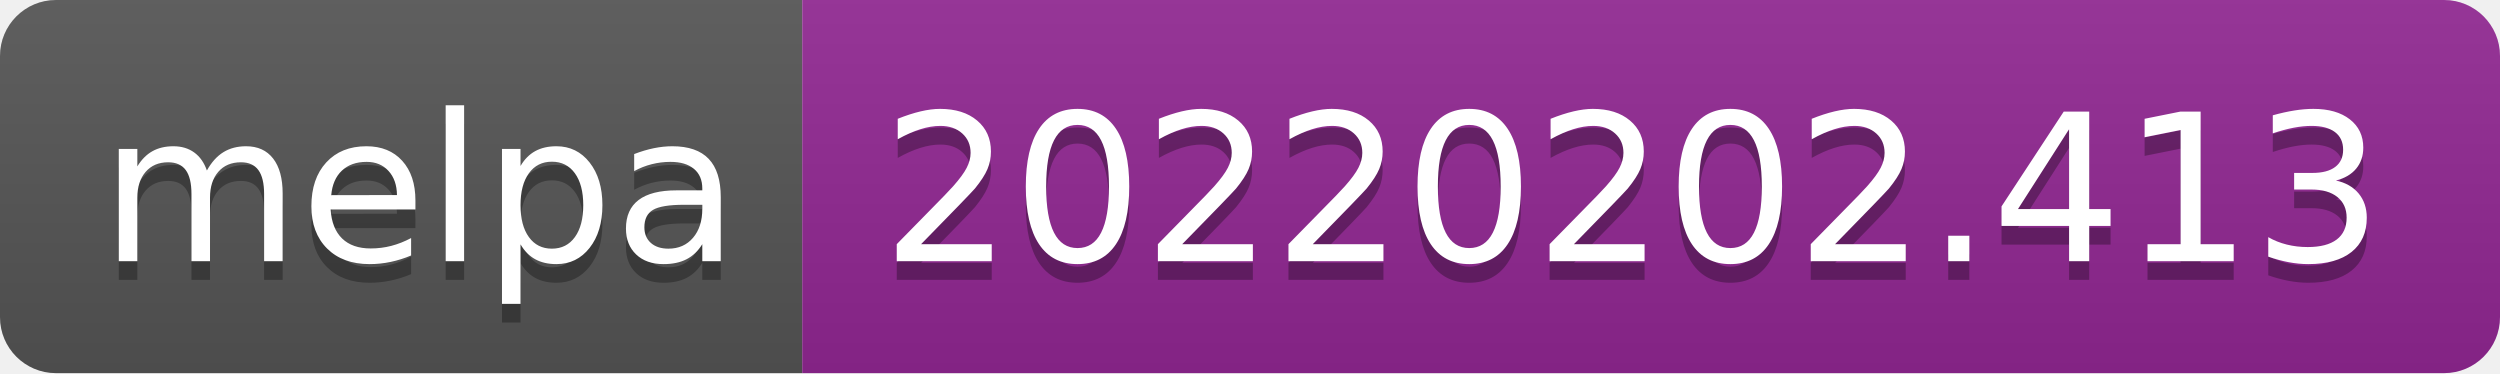
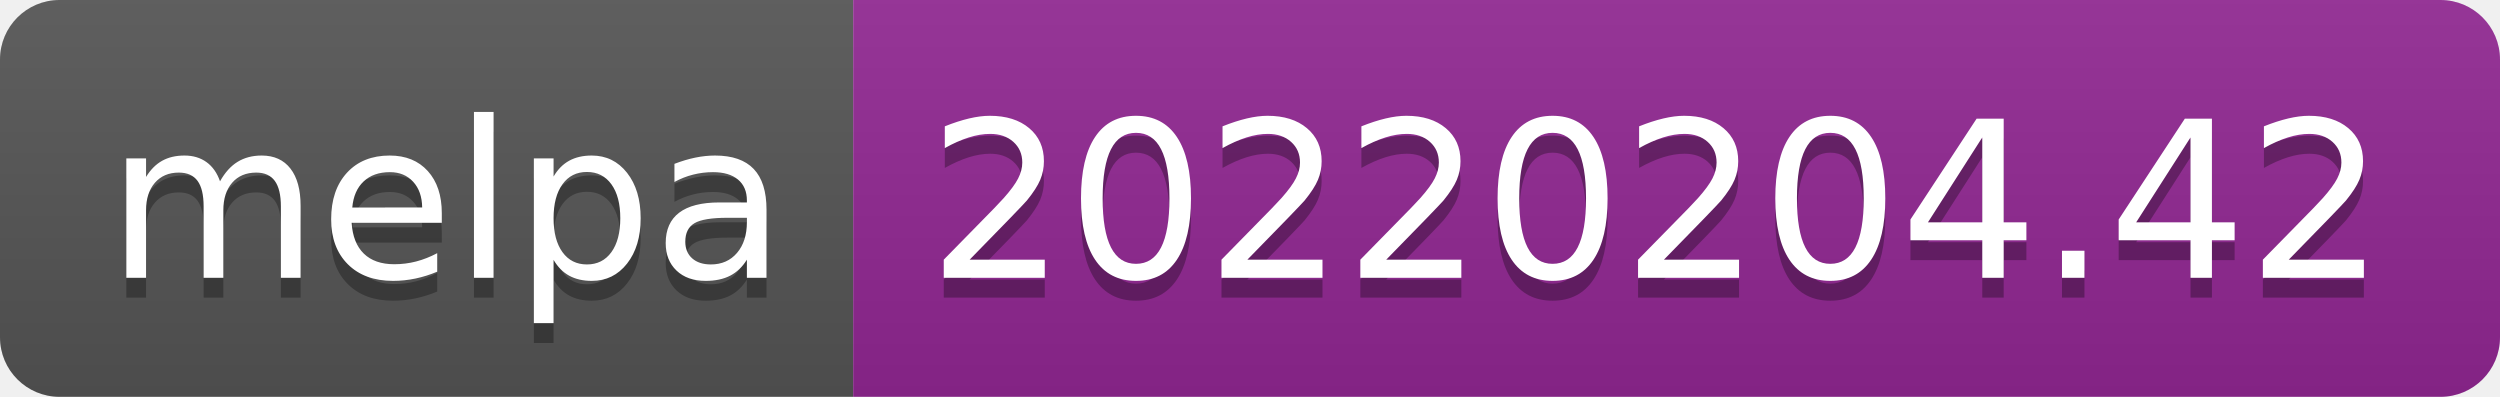
- <svg xmlns="http://www.w3.org/2000/svg" width="134" height="20" role="img" aria-label="melpa: 20220202.413">
+ <svg xmlns="http://www.w3.org/2000/svg" width="126" height="20" role="img" aria-label="melpa: 20220204.42">
  <linearGradient id="s" x2="0" y2="100%">
    <stop offset="0" stop-color="#bbb" stop-opacity=".1" />
    <stop offset="1" stop-opacity=".1" />
  </linearGradient>
  <clipPath id="r">
-     <rect width="134" height="20" rx="3" fill="#fff" />
+     <rect width="126" height="20" rx="3" fill="#fff" />
  </clipPath>
  <g clip-path="url(#r)">
    <rect width="43" height="20" fill="#555" />
-     <rect x="43" width="91" height="20" fill="#922793" />
-     <rect width="134" height="20" fill="url(#s)" />
+     <rect x="43" width="83" height="20" fill="#922793" />
+     <rect width="126" height="20" fill="url(#s)" />
  </g>
  <g fill="#fff" text-anchor="middle" font-family="Verdana,Geneva,DejaVu Sans,sans-serif" text-rendering="geometricPrecision" font-size="110">
    <text aria-hidden="true" x="225" y="150" fill="#010101" fill-opacity=".3" transform="scale(.1)" textLength="330">melpa</text>
    <text x="225" y="140" transform="scale(.1)" fill="#fff" textLength="330">melpa</text>
-     <text aria-hidden="true" x="875" y="150" fill="#010101" fill-opacity=".3" transform="scale(.1)" textLength="810">20220202.413</text>
-     <text x="875" y="140" transform="scale(.1)" fill="#fff" textLength="810">20220202.413</text>
+     <text aria-hidden="true" x="835" y="150" fill="#010101" fill-opacity=".3" transform="scale(.1)" textLength="730">20220204.42</text>
+     <text x="835" y="140" transform="scale(.1)" fill="#fff" textLength="730">20220204.42</text>
  </g>
</svg>
